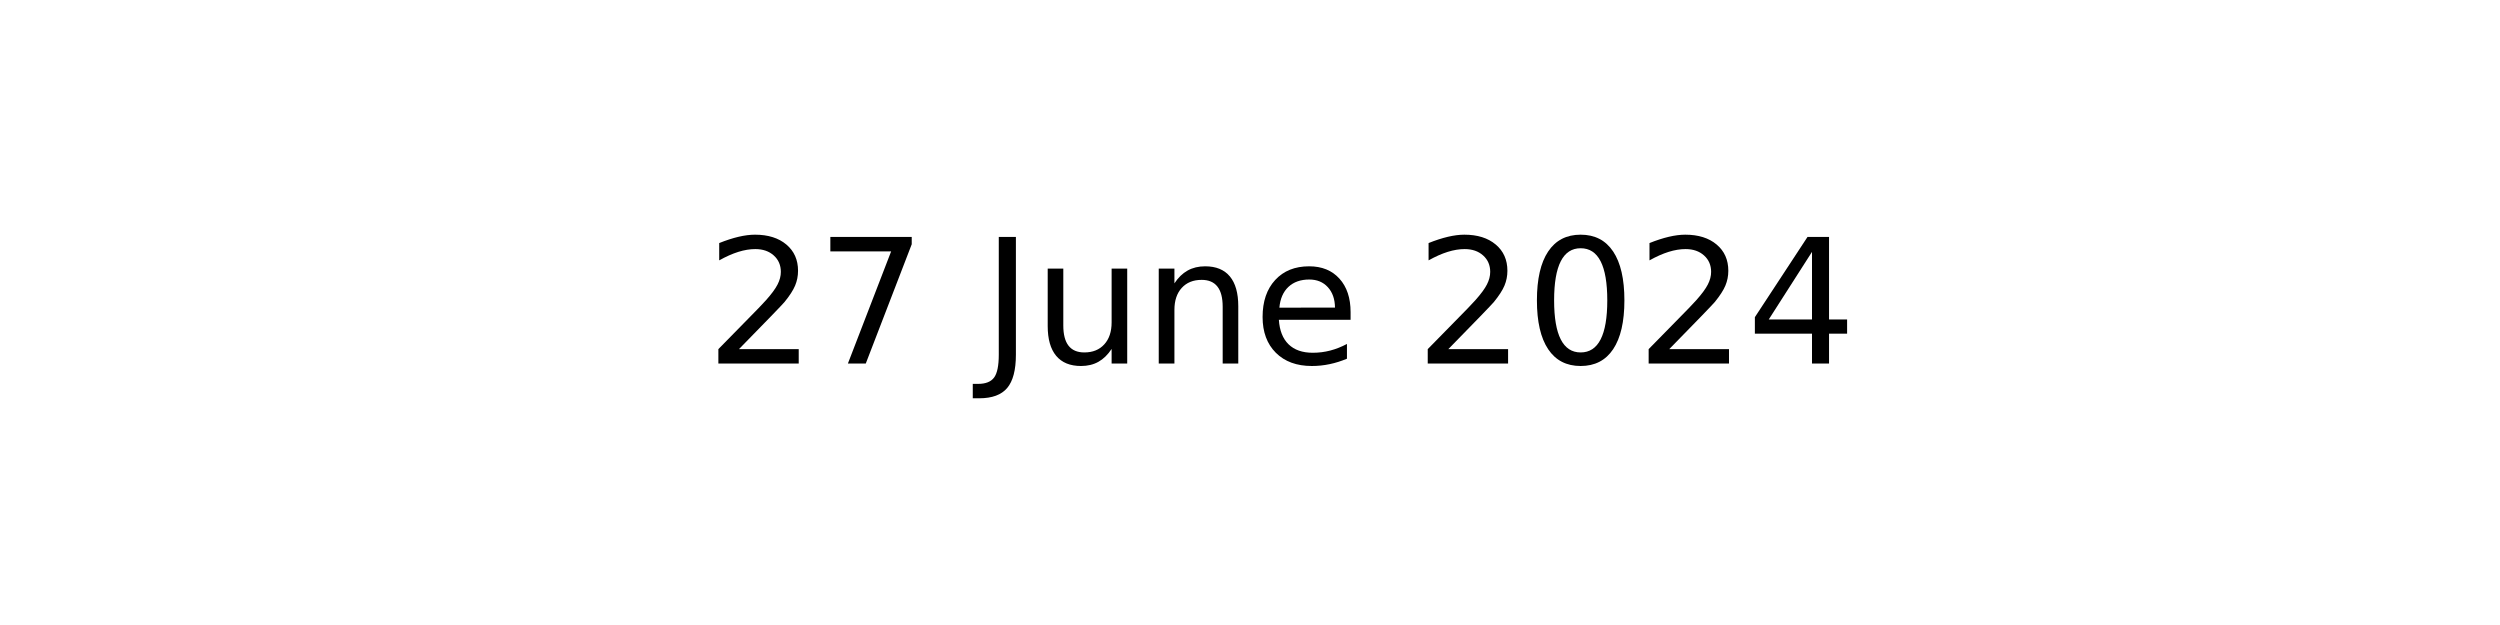
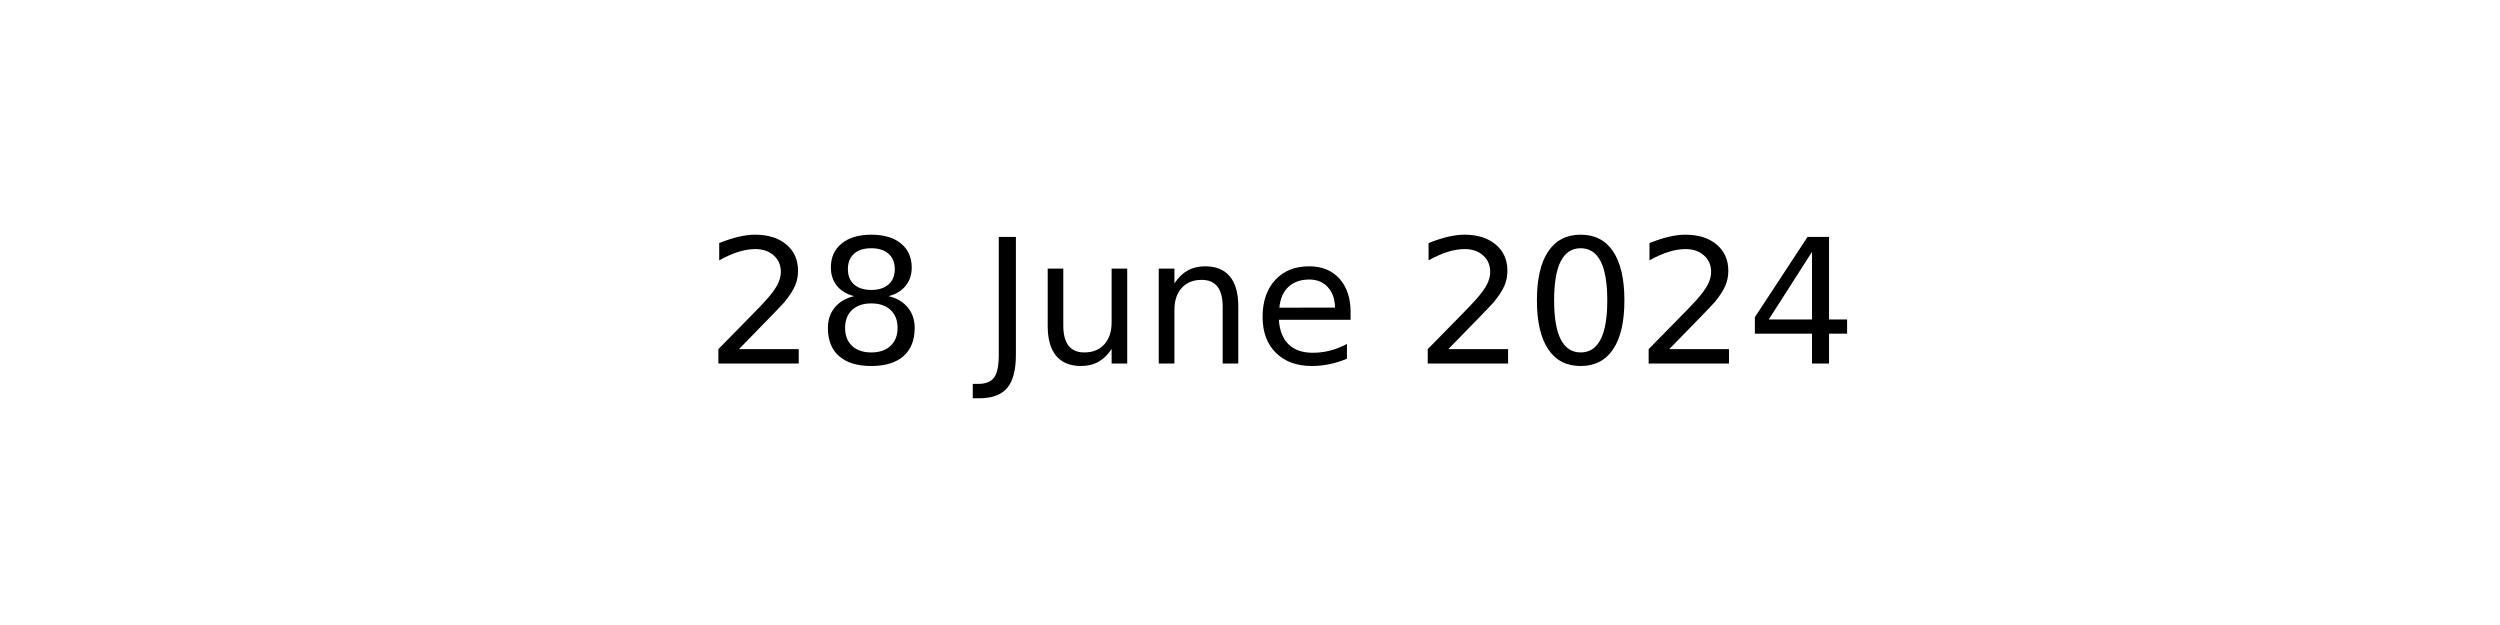
<svg xmlns="http://www.w3.org/2000/svg" xmlns:xlink="http://www.w3.org/1999/xlink" width="144pt" height="36pt" viewBox="0 0 144 36" version="1.1">
  <defs>
    <style type="text/css">*{stroke-linejoin: round; stroke-linecap: butt}</style>
  </defs>
  <g id="figure_1">
    <g id="axes_1">
      <g id="text_1">
        <g transform="translate(40.64531 20.93937) scale(0.1 -0.1)">
          <defs>
            <path id="DejaVuSans-32" d="M 1228 531  L 3431 531  L 3431 0  L 469 0  L 469 531  Q 828 903 1448 1529  Q 2069 2156 2228 2338  Q 2531 2678 2651 2914  Q 2772 3150 2772 3378  Q 2772 3750 2511 3984  Q 2250 4219 1831 4219  Q 1534 4219 1204 4116  Q 875 4013 500 3803  L 500 4441  Q 881 4594 1212 4672  Q 1544 4750 1819 4750  Q 2544 4750 2975 4387  Q 3406 4025 3406 3419  Q 3406 3131 3298 2873  Q 3191 2616 2906 2266  Q 2828 2175 2409 1742  Q 1991 1309 1228 531  z " transform="scale(0.015625)" />
-             <path id="DejaVuSans-37" d="M 525 4666  L 3525 4666  L 3525 4397  L 1831 0  L 1172 0  L 2766 4134  L 525 4134  L 525 4666  z " transform="scale(0.015625)" />
+             <path id="DejaVuSans-38" d="M 2034 2216  Q 1584 2216 1326 1975  Q 1069 1734 1069 1313  Q 1069 891 1326 650  Q 1584 409 2034 409  Q 2484 409 2743 651  Q 3003 894 3003 1313  Q 3003 1734 2745 1975  Q 2488 2216 2034 2216  z M 1403 2484  Q 997 2584 770 2862  Q 544 3141 544 3541  Q 544 4100 942 4425  Q 1341 4750 2034 4750  Q 2731 4750 3128 4425  Q 3525 4100 3525 3541  Q 3525 3141 3298 2862  Q 3072 2584 2669 2484  Q 3125 2378 3379 2068  Q 3634 1759 3634 1313  Q 3634 634 3220 271  Q 2806 -91 2034 -91  Q 1263 -91 848 271  Q 434 634 434 1313  Q 434 1759 690 2068  Q 947 2378 1403 2484  z M 1172 3481  Q 1172 3119 1398 2916  Q 1625 2713 2034 2713  Q 2441 2713 2670 2916  Q 2900 3119 2900 3481  Q 2900 3844 2670 4047  Q 2441 4250 2034 4250  Q 1625 4250 1398 4047  Q 1172 3844 1172 3481  z " transform="scale(0.015625)" />
            <path id="DejaVuSans-20" transform="scale(0.015625)" />
            <path id="DejaVuSans-4a" d="M 628 4666  L 1259 4666  L 1259 325  Q 1259 -519 939 -900  Q 619 -1281 -91 -1281  L -331 -1281  L -331 -750  L -134 -750  Q 284 -750 456 -515  Q 628 -281 628 325  L 628 4666  z " transform="scale(0.015625)" />
            <path id="DejaVuSans-75" d="M 544 1381  L 544 3500  L 1119 3500  L 1119 1403  Q 1119 906 1312 657  Q 1506 409 1894 409  Q 2359 409 2629 706  Q 2900 1003 2900 1516  L 2900 3500  L 3475 3500  L 3475 0  L 2900 0  L 2900 538  Q 2691 219 2414 64  Q 2138 -91 1772 -91  Q 1169 -91 856 284  Q 544 659 544 1381  z M 1991 3584  L 1991 3584  z " transform="scale(0.015625)" />
            <path id="DejaVuSans-6e" d="M 3513 2113  L 3513 0  L 2938 0  L 2938 2094  Q 2938 2591 2744 2837  Q 2550 3084 2163 3084  Q 1697 3084 1428 2787  Q 1159 2491 1159 1978  L 1159 0  L 581 0  L 581 3500  L 1159 3500  L 1159 2956  Q 1366 3272 1645 3428  Q 1925 3584 2291 3584  Q 2894 3584 3203 3211  Q 3513 2838 3513 2113  z " transform="scale(0.015625)" />
            <path id="DejaVuSans-65" d="M 3597 1894  L 3597 1613  L 953 1613  Q 991 1019 1311 708  Q 1631 397 2203 397  Q 2534 397 2845 478  Q 3156 559 3463 722  L 3463 178  Q 3153 47 2828 -22  Q 2503 -91 2169 -91  Q 1331 -91 842 396  Q 353 884 353 1716  Q 353 2575 817 3079  Q 1281 3584 2069 3584  Q 2775 3584 3186 3129  Q 3597 2675 3597 1894  z M 3022 2063  Q 3016 2534 2758 2815  Q 2500 3097 2075 3097  Q 1594 3097 1305 2825  Q 1016 2553 972 2059  L 3022 2063  z " transform="scale(0.015625)" />
            <path id="DejaVuSans-30" d="M 2034 4250  Q 1547 4250 1301 3770  Q 1056 3291 1056 2328  Q 1056 1369 1301 889  Q 1547 409 2034 409  Q 2525 409 2770 889  Q 3016 1369 3016 2328  Q 3016 3291 2770 3770  Q 2525 4250 2034 4250  z M 2034 4750  Q 2819 4750 3233 4129  Q 3647 3509 3647 2328  Q 3647 1150 3233 529  Q 2819 -91 2034 -91  Q 1250 -91 836 529  Q 422 1150 422 2328  Q 422 3509 836 4129  Q 1250 4750 2034 4750  z " transform="scale(0.015625)" />
            <path id="DejaVuSans-34" d="M 2419 4116  L 825 1625  L 2419 1625  L 2419 4116  z M 2253 4666  L 3047 4666  L 3047 1625  L 3713 1625  L 3713 1100  L 3047 1100  L 3047 0  L 2419 0  L 2419 1100  L 313 1100  L 313 1709  L 2253 4666  z " transform="scale(0.015625)" />
          </defs>
          <use xlink:href="#DejaVuSans-32" />
-           <use xlink:href="#DejaVuSans-37" x="63.623" />
+           <use xlink:href="#DejaVuSans-38" x="63.623" />
          <use xlink:href="#DejaVuSans-20" x="127.246" />
          <use xlink:href="#DejaVuSans-4a" x="159.033" />
          <use xlink:href="#DejaVuSans-75" x="188.525" />
          <use xlink:href="#DejaVuSans-6e" x="251.904" />
          <use xlink:href="#DejaVuSans-65" x="315.283" />
          <use xlink:href="#DejaVuSans-20" x="376.807" />
          <use xlink:href="#DejaVuSans-32" x="408.594" />
          <use xlink:href="#DejaVuSans-30" x="472.217" />
          <use xlink:href="#DejaVuSans-32" x="535.84" />
          <use xlink:href="#DejaVuSans-34" x="599.463" />
        </g>
      </g>
    </g>
  </g>
</svg>
